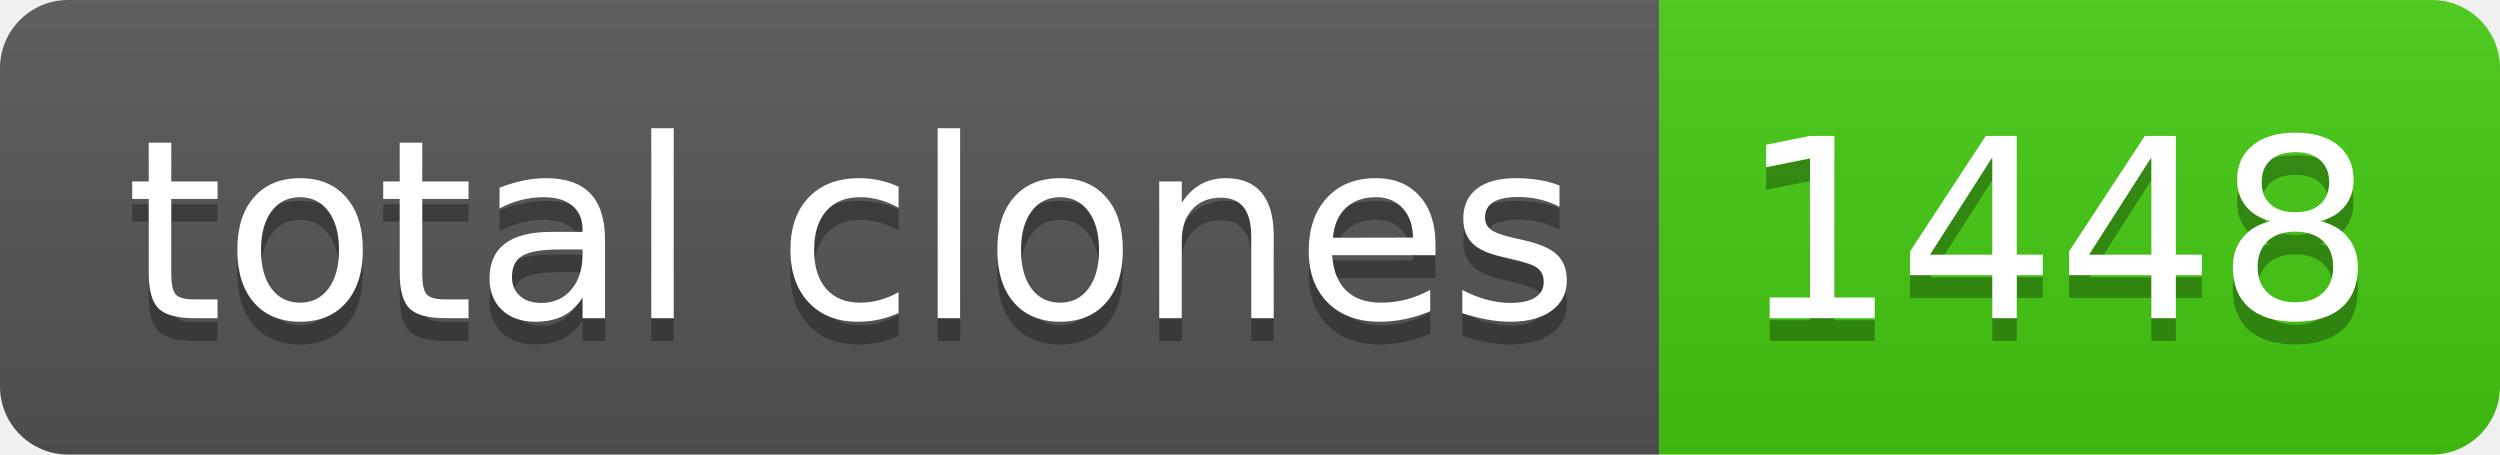
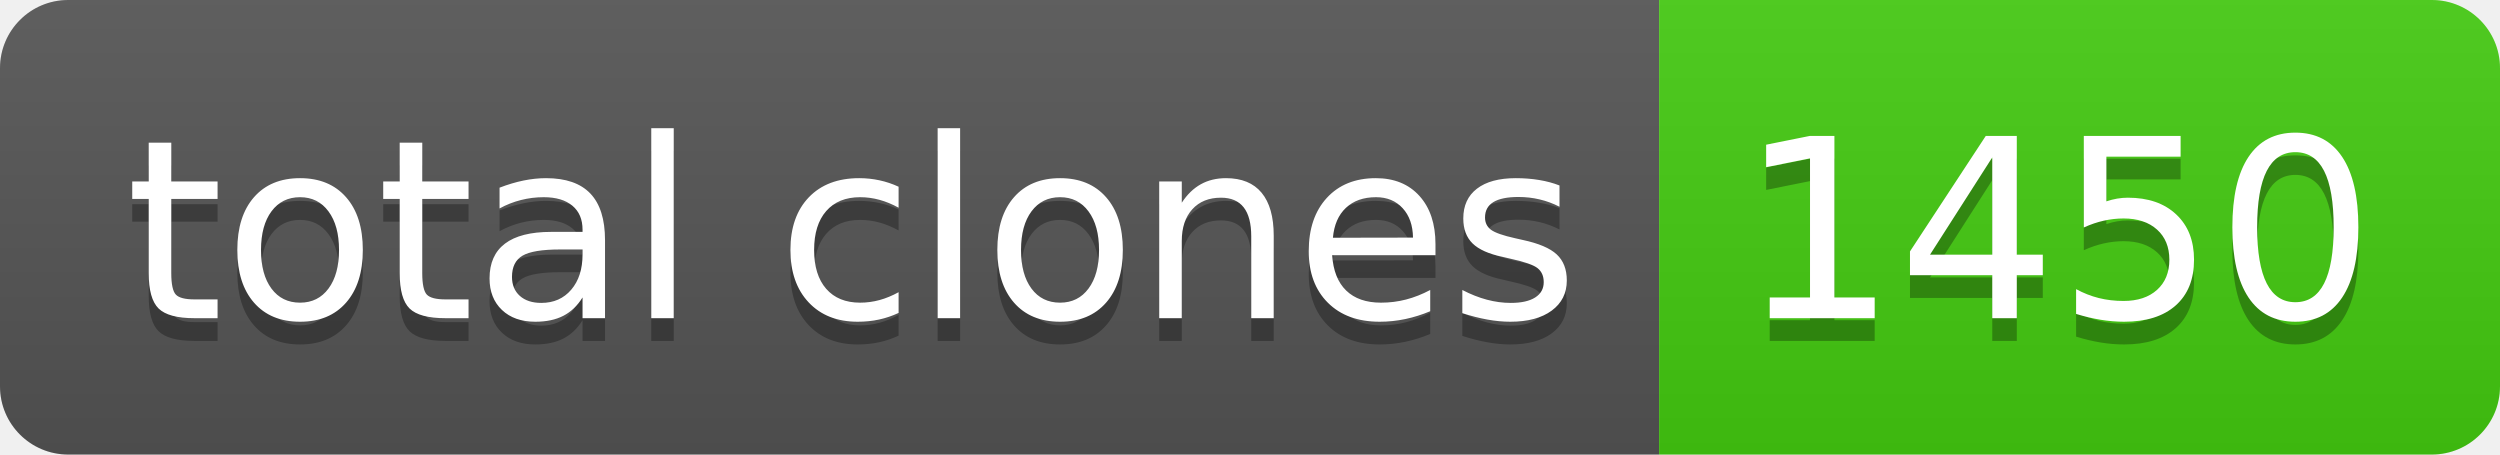
- <svg xmlns="http://www.w3.org/2000/svg" width="110" height="20" role="img" aria-label="total clones: 1448">
+ <svg xmlns="http://www.w3.org/2000/svg" width="110" height="20" role="img" aria-label="total clones: 1450">
  <linearGradient id="s" x2="0" y2="100%">
    <stop offset="0" stop-color="#bbb" stop-opacity=".1" />
    <stop offset="1" stop-opacity=".1" />
  </linearGradient>
  <clipPath id="r">
    <rect width="110" height="20" rx="3" fill="#fff" />
  </clipPath>
  <g clip-path="url(#r)">
    <rect width="73" height="20" fill="#555" />
    <rect x="73" width="37" height="20" fill="#4c1" />
    <rect width="110" height="20" fill="url(#s)" />
  </g>
  <g fill="#fff" text-anchor="middle" font-family="Verdana,Geneva,DejaVu Sans,sans-serif" text-rendering="geometricPrecision" font-size="110">
    <text aria-hidden="true" x="375" y="150" fill="#010101" fill-opacity=".3" transform="scale(.1)" textLength="630">total clones</text>
    <text x="375" y="140" transform="scale(.1)" fill="#fff" textLength="630">total clones</text>
-     <text aria-hidden="true" x="905" y="150" fill="#010101" fill-opacity=".3" transform="scale(.1)" textLength="270">1448</text>
-     <text x="905" y="140" transform="scale(.1)" fill="#fff" textLength="270">1448</text>
+     <text aria-hidden="true" x="905" y="150" fill="#010101" fill-opacity=".3" transform="scale(.1)" textLength="270">1450</text>
+     <text x="905" y="140" transform="scale(.1)" fill="#fff" textLength="270">1450</text>
  </g>
</svg>
